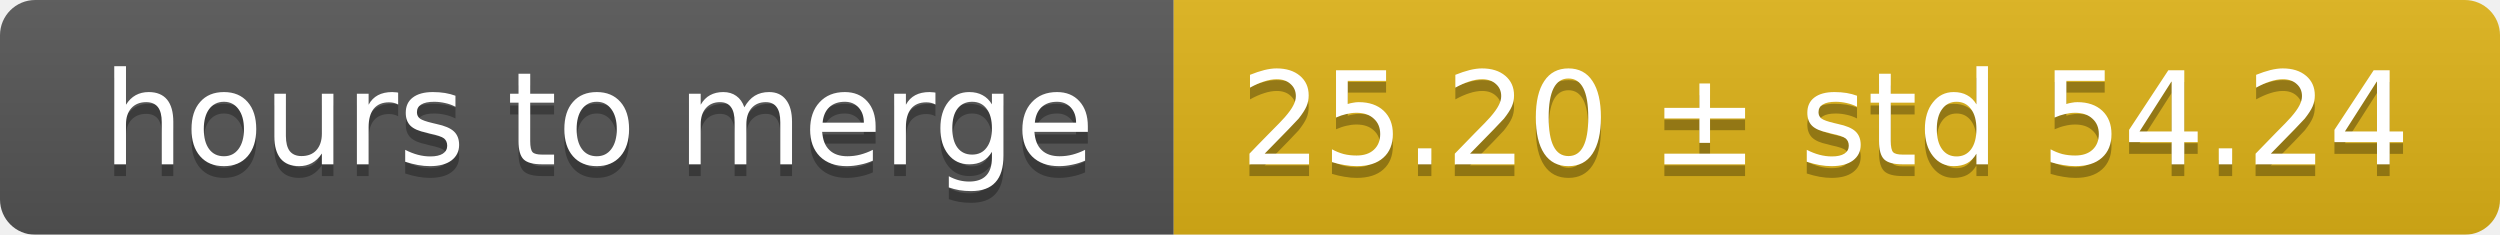
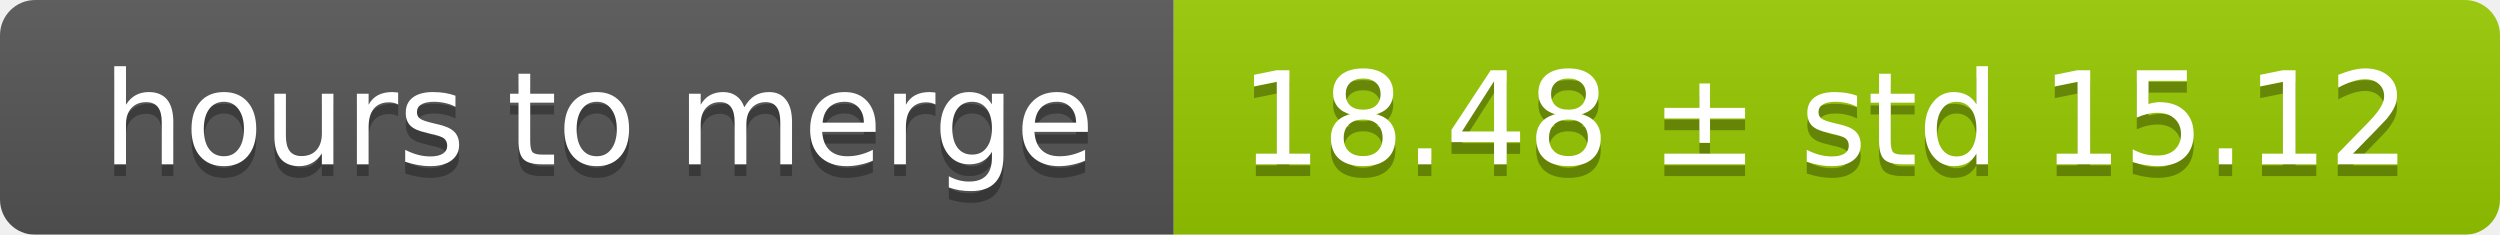
<svg xmlns="http://www.w3.org/2000/svg" width="213" height="20">
  <linearGradient id="smooth" x2="0" y2="100%">
    <stop offset="0" stop-color="#bbb" stop-opacity=".1" />
    <stop offset="1" stop-opacity=".1" />
  </linearGradient>
  <mask id="round">
    <rect width="213" height="20" rx="3" fill="#fff" />
  </mask>
  <g mask="url(#round)">
    <rect width="100" height="20" fill="#555" />
-     <rect x="100" width="113" height="20" fill="#dfb317" />
+     <rect x="100" width="113" height="20" fill="#97ca00" />
    <rect width="213" height="20" fill="url(#smooth)" />
  </g>
  <g fill="#fff" text-anchor="middle" font-family="DejaVu Sans,Verdana,Geneva,sans-serif" font-size="11">
    <text x="51" y="15" fill="#010101" fill-opacity=".3">hours to merge</text>
    <text x="51" y="14">hours to merge</text>
-     <text x="155.5" y="15" fill="#010101" fill-opacity=".3">25.20 ± std 54.24</text>
-     <text x="155.5" y="14">25.20 ± std 54.24</text>
+     <text x="155.5" y="15" fill="#010101" fill-opacity=".3">18.48 ± std 15.12</text>
+     <text x="155.5" y="14">18.48 ± std 15.12</text>
  </g>
</svg>
